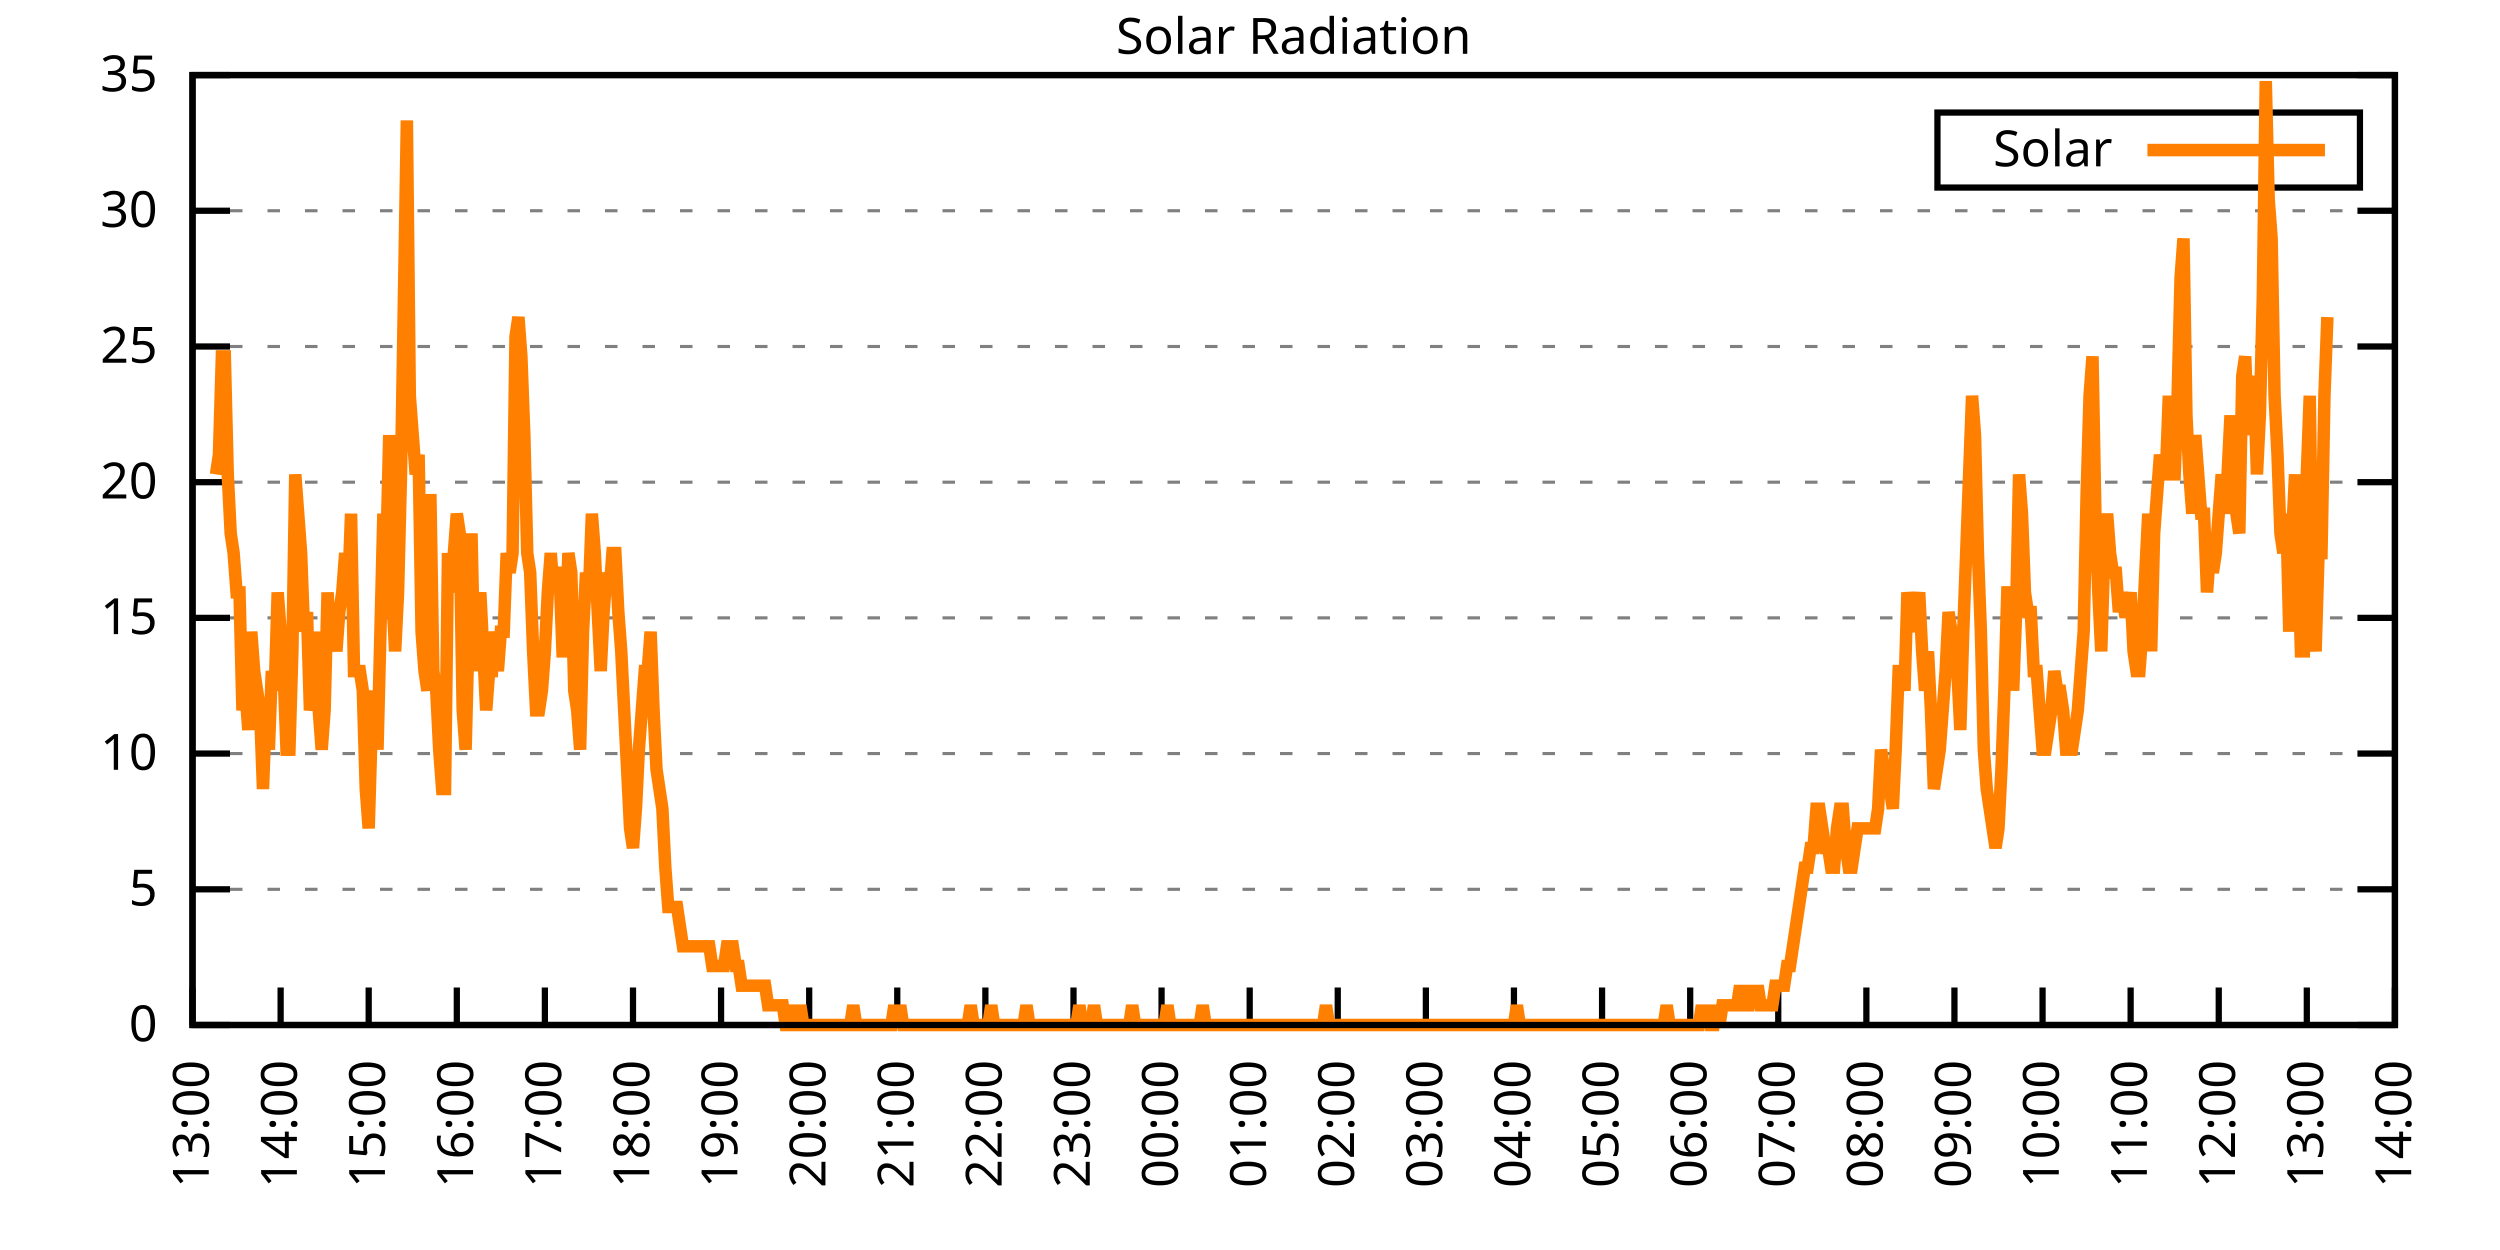
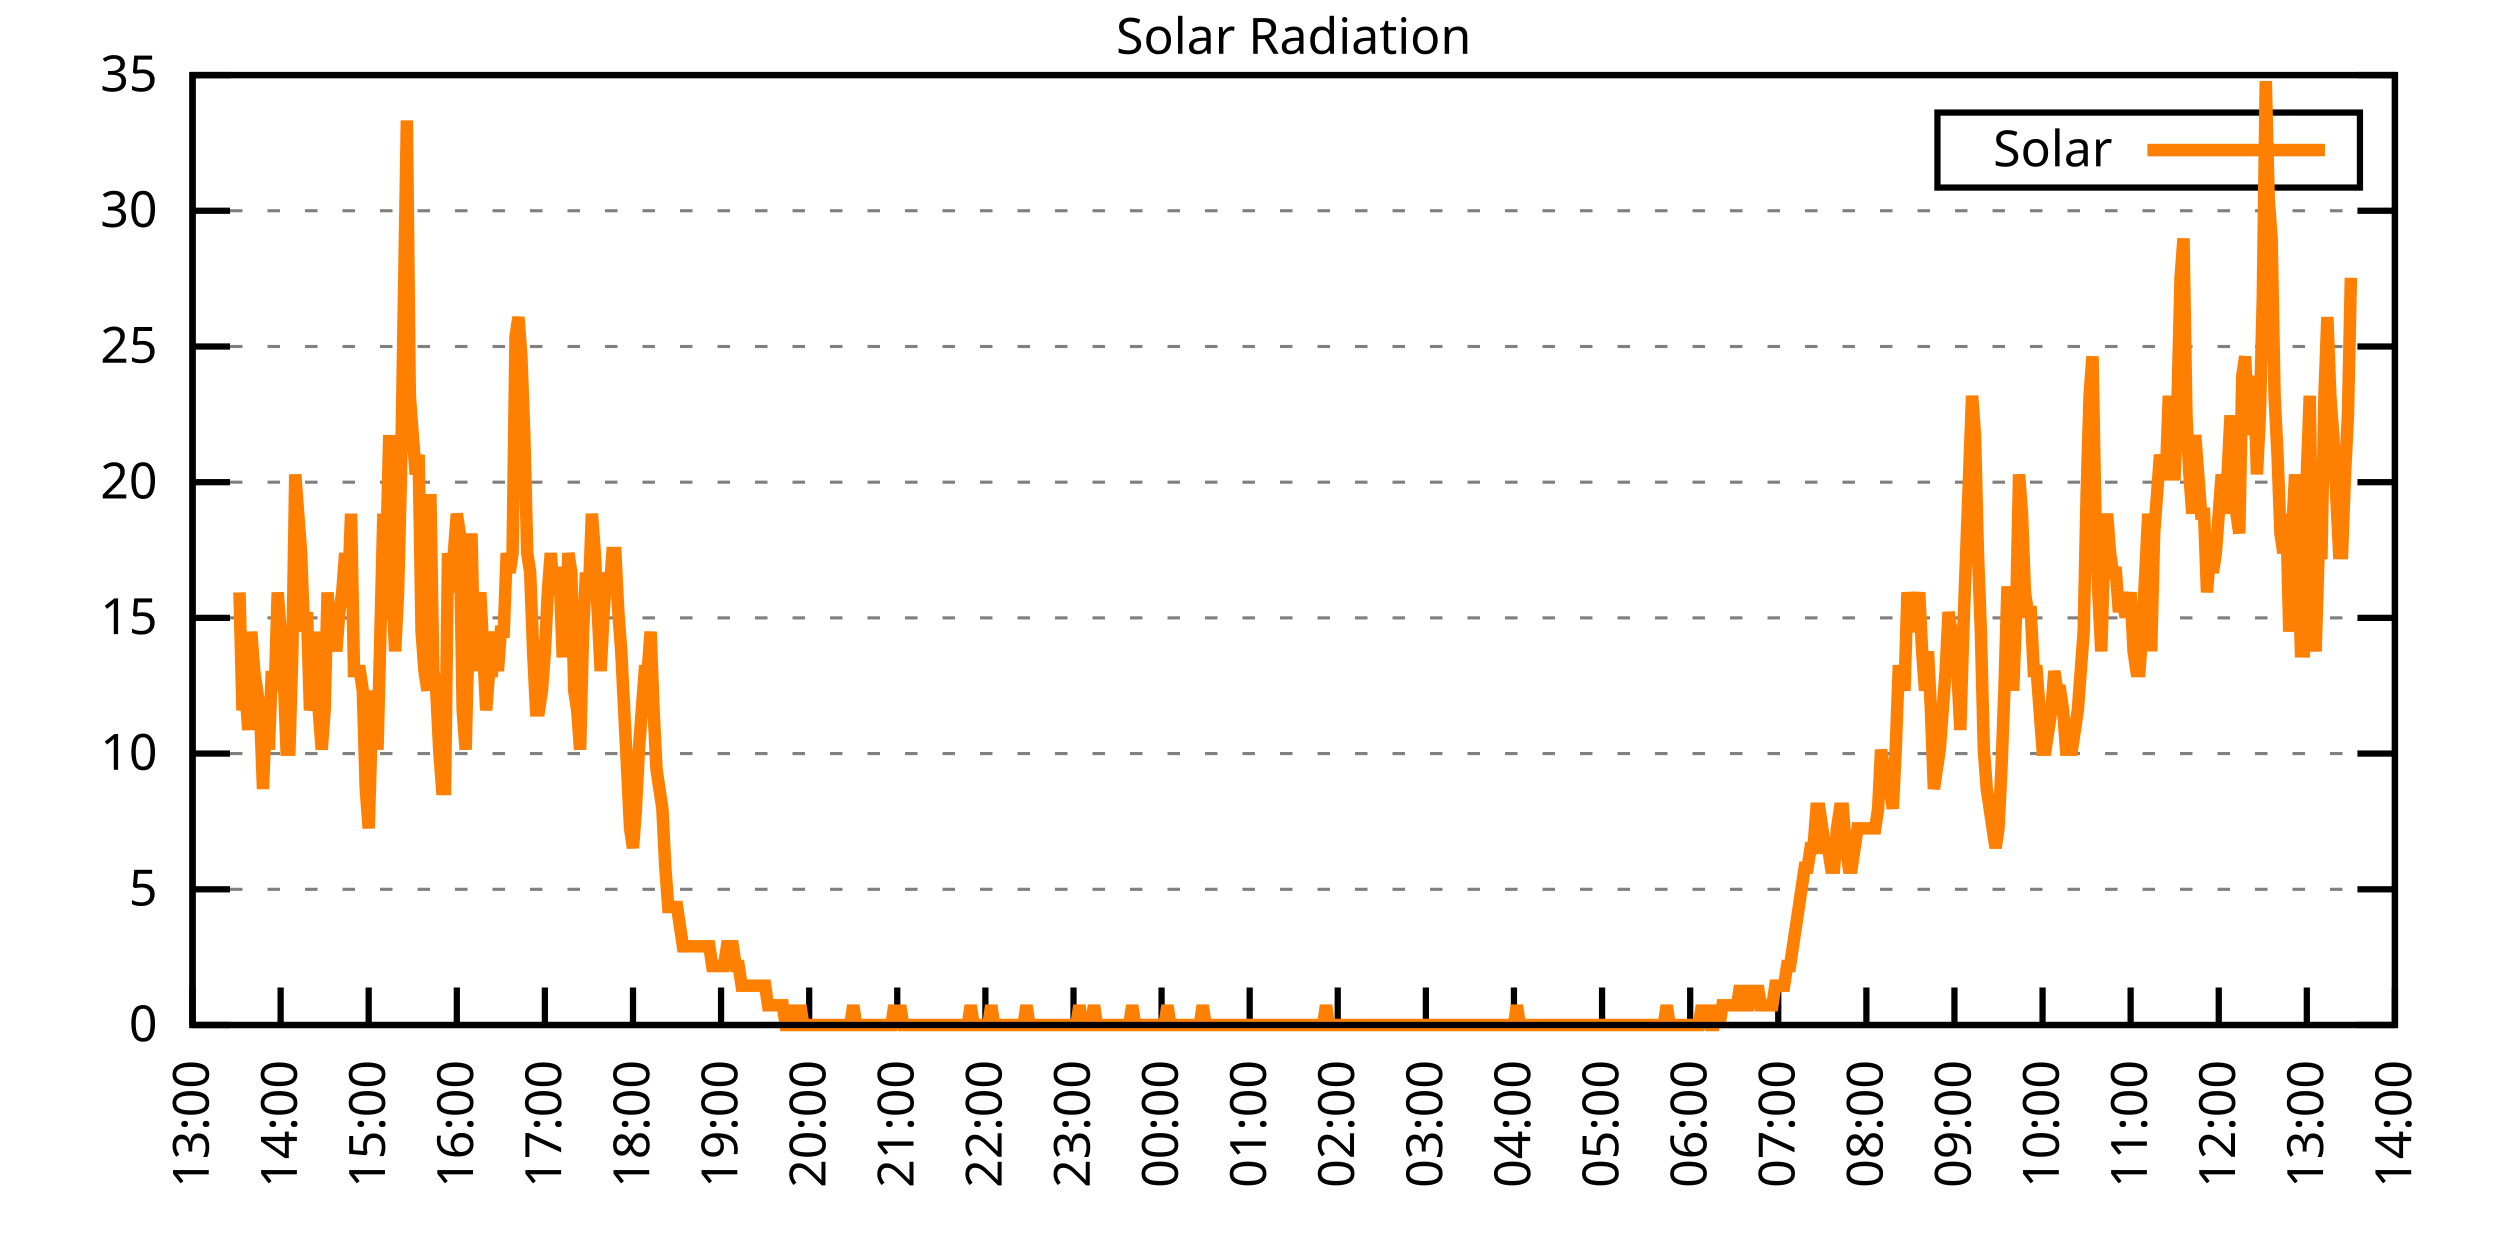
<svg xmlns="http://www.w3.org/2000/svg" xmlns:xlink="http://www.w3.org/1999/xlink" width="400" height="200" viewBox="0 0 400 200">
  <g id="gnuplot_canvas">
    <rect x="0" y="0" width="400" height="200" fill="none" />
    <defs>
      <circle id="gpDot" r="0.5" stroke-width="0.5" stroke="currentColor" />
      <path id="gpPt0" stroke-width="0.333" stroke="currentColor" d="M-1,0 h2 M0,-1 v2" />
      <path id="gpPt1" stroke-width="0.333" stroke="currentColor" d="M-1,-1 L1,1 M1,-1 L-1,1" />
      <path id="gpPt2" stroke-width="0.333" stroke="currentColor" d="M-1,0 L1,0 M0,-1 L0,1 M-1,-1 L1,1 M-1,1 L1,-1" />
      <rect id="gpPt3" stroke-width="0.333" stroke="currentColor" x="-1" y="-1" width="2" height="2" />
      <rect id="gpPt4" stroke-width="0.333" stroke="currentColor" fill="currentColor" x="-1" y="-1" width="2" height="2" />
      <circle id="gpPt5" stroke-width="0.333" stroke="currentColor" cx="0" cy="0" r="1" />
      <use xlink:href="#gpPt5" id="gpPt6" fill="currentColor" stroke="none" />
      <path id="gpPt7" stroke-width="0.333" stroke="currentColor" d="M0,-1.33 L-1.33,0.67 L1.33,0.67 z" />
      <use xlink:href="#gpPt7" id="gpPt8" fill="currentColor" stroke="none" />
      <use xlink:href="#gpPt7" id="gpPt9" stroke="currentColor" transform="rotate(180)" />
      <use xlink:href="#gpPt9" id="gpPt10" fill="currentColor" stroke="none" />
      <use xlink:href="#gpPt3" id="gpPt11" stroke="currentColor" transform="rotate(45)" />
      <use xlink:href="#gpPt11" id="gpPt12" fill="currentColor" stroke="none" />
      <path id="gpPt13" stroke-width="0.333" stroke="currentColor" d="M0,1.330 L1.265,0.411 L0.782,-1.067 L-0.782,-1.076 L-1.265,0.411 z" />
      <use xlink:href="#gpPt13" id="gpPt14" fill="currentColor" stroke="none" />
      <filter id="textbox" filterUnits="objectBoundingBox" x="0" y="0" height="1" width="1">
        <feFlood flood-color="white" flood-opacity="1" result="bgnd" />
        <feComposite in="SourceGraphic" in2="bgnd" operator="atop" />
      </filter>
      <filter id="greybox" filterUnits="objectBoundingBox" x="0" y="0" height="1" width="1">
        <feFlood flood-color="lightgrey" flood-opacity="1" result="grey" />
        <feComposite in="SourceGraphic" in2="grey" operator="atop" />
      </filter>
    </defs>
    <g fill="none" color="white" stroke="currentColor" stroke-width="1.00" stroke-linecap="butt" stroke-linejoin="miter">
</g>
    <g fill="none" color="black" stroke="currentColor" stroke-width="1.00" stroke-linecap="butt" stroke-linejoin="miter">
      <g stroke="none" shape-rendering="crispEdges">
        <polygon fill="rgb(255, 255, 255)" points="30.80,164.00 383.18,164.00 383.18,12.02 30.80,12.02 " />
      </g>
    </g>
    <g fill="none" color="black" stroke="currentColor" stroke-width="1.00" stroke-linecap="butt" stroke-linejoin="miter">
</g>
    <g fill="none" color="black" stroke="black" stroke-width="0.50" stroke-linecap="butt" stroke-linejoin="miter">
</g>
    <g fill="none" color="gray" stroke="currentColor" stroke-width="0.50" stroke-linecap="butt" stroke-linejoin="miter">
      <path stroke="gray" stroke-dasharray="2,4" class="gridline" d="M30.80,164.00 L383.19,164.00  " />
    </g>
    <g fill="none" color="gray" stroke="gray" stroke-width="1.00" stroke-linecap="butt" stroke-linejoin="miter">
</g>
    <g fill="none" color="black" stroke="currentColor" stroke-width="1.00" stroke-linecap="butt" stroke-linejoin="miter">
      <path stroke="black" d="M30.80,164.00 L36.80,164.00 M383.19,164.00 L377.19,164.00  " />
      <g transform="translate(25.20,166.60)" stroke="none" fill="black" font-family="Sans" font-size="8.00" text-anchor="end">
        <text>
          <tspan font-family="Sans"> 0</tspan>
        </text>
      </g>
    </g>
    <g fill="none" color="black" stroke="currentColor" stroke-width="1.00" stroke-linecap="butt" stroke-linejoin="miter">
</g>
    <g fill="none" color="black" stroke="black" stroke-width="0.50" stroke-linecap="butt" stroke-linejoin="miter">
</g>
    <g fill="none" color="gray" stroke="currentColor" stroke-width="0.50" stroke-linecap="butt" stroke-linejoin="miter">
      <path stroke="gray" stroke-dasharray="2,4" class="gridline" d="M30.80,142.29 L383.19,142.29  " />
    </g>
    <g fill="none" color="gray" stroke="gray" stroke-width="1.00" stroke-linecap="butt" stroke-linejoin="miter">
</g>
    <g fill="none" color="black" stroke="currentColor" stroke-width="1.00" stroke-linecap="butt" stroke-linejoin="miter">
      <path stroke="black" d="M30.80,142.29 L36.80,142.29 M383.19,142.29 L377.19,142.29  " />
      <g transform="translate(25.20,144.89)" stroke="none" fill="black" font-family="Sans" font-size="8.00" text-anchor="end">
        <text>
          <tspan font-family="Sans"> 5</tspan>
        </text>
      </g>
    </g>
    <g fill="none" color="black" stroke="currentColor" stroke-width="1.00" stroke-linecap="butt" stroke-linejoin="miter">
</g>
    <g fill="none" color="black" stroke="black" stroke-width="0.50" stroke-linecap="butt" stroke-linejoin="miter">
</g>
    <g fill="none" color="gray" stroke="currentColor" stroke-width="0.50" stroke-linecap="butt" stroke-linejoin="miter">
      <path stroke="gray" stroke-dasharray="2,4" class="gridline" d="M30.80,120.57 L383.19,120.57  " />
    </g>
    <g fill="none" color="gray" stroke="gray" stroke-width="1.00" stroke-linecap="butt" stroke-linejoin="miter">
</g>
    <g fill="none" color="black" stroke="currentColor" stroke-width="1.00" stroke-linecap="butt" stroke-linejoin="miter">
      <path stroke="black" d="M30.80,120.57 L36.80,120.57 M383.19,120.57 L377.19,120.57  " />
      <g transform="translate(25.20,123.17)" stroke="none" fill="black" font-family="Sans" font-size="8.00" text-anchor="end">
        <text>
          <tspan font-family="Sans"> 10</tspan>
        </text>
      </g>
    </g>
    <g fill="none" color="black" stroke="currentColor" stroke-width="1.00" stroke-linecap="butt" stroke-linejoin="miter">
</g>
    <g fill="none" color="black" stroke="black" stroke-width="0.50" stroke-linecap="butt" stroke-linejoin="miter">
</g>
    <g fill="none" color="gray" stroke="currentColor" stroke-width="0.50" stroke-linecap="butt" stroke-linejoin="miter">
      <path stroke="gray" stroke-dasharray="2,4" class="gridline" d="M30.80,98.86 L383.19,98.86  " />
    </g>
    <g fill="none" color="gray" stroke="gray" stroke-width="1.00" stroke-linecap="butt" stroke-linejoin="miter">
</g>
    <g fill="none" color="black" stroke="currentColor" stroke-width="1.00" stroke-linecap="butt" stroke-linejoin="miter">
      <path stroke="black" d="M30.80,98.86 L36.80,98.86 M383.19,98.86 L377.19,98.86  " />
      <g transform="translate(25.20,101.46)" stroke="none" fill="black" font-family="Sans" font-size="8.00" text-anchor="end">
        <text>
          <tspan font-family="Sans"> 15</tspan>
        </text>
      </g>
    </g>
    <g fill="none" color="black" stroke="currentColor" stroke-width="1.00" stroke-linecap="butt" stroke-linejoin="miter">
</g>
    <g fill="none" color="black" stroke="black" stroke-width="0.50" stroke-linecap="butt" stroke-linejoin="miter">
</g>
    <g fill="none" color="gray" stroke="currentColor" stroke-width="0.50" stroke-linecap="butt" stroke-linejoin="miter">
      <path stroke="gray" stroke-dasharray="2,4" class="gridline" d="M30.80,77.15 L383.19,77.15  " />
    </g>
    <g fill="none" color="gray" stroke="gray" stroke-width="1.00" stroke-linecap="butt" stroke-linejoin="miter">
</g>
    <g fill="none" color="black" stroke="currentColor" stroke-width="1.00" stroke-linecap="butt" stroke-linejoin="miter">
      <path stroke="black" d="M30.80,77.15 L36.80,77.15 M383.19,77.15 L377.19,77.15  " />
      <g transform="translate(25.20,79.75)" stroke="none" fill="black" font-family="Sans" font-size="8.00" text-anchor="end">
        <text>
          <tspan font-family="Sans"> 20</tspan>
        </text>
      </g>
    </g>
    <g fill="none" color="black" stroke="currentColor" stroke-width="1.00" stroke-linecap="butt" stroke-linejoin="miter">
</g>
    <g fill="none" color="black" stroke="black" stroke-width="0.50" stroke-linecap="butt" stroke-linejoin="miter">
</g>
    <g fill="none" color="gray" stroke="currentColor" stroke-width="0.50" stroke-linecap="butt" stroke-linejoin="miter">
      <path stroke="gray" stroke-dasharray="2,4" class="gridline" d="M30.80,55.44 L383.19,55.44  " />
    </g>
    <g fill="none" color="gray" stroke="gray" stroke-width="1.00" stroke-linecap="butt" stroke-linejoin="miter">
</g>
    <g fill="none" color="black" stroke="currentColor" stroke-width="1.00" stroke-linecap="butt" stroke-linejoin="miter">
      <path stroke="black" d="M30.80,55.44 L36.80,55.44 M383.19,55.44 L377.19,55.44  " />
      <g transform="translate(25.20,58.04)" stroke="none" fill="black" font-family="Sans" font-size="8.00" text-anchor="end">
        <text>
          <tspan font-family="Sans"> 25</tspan>
        </text>
      </g>
    </g>
    <g fill="none" color="black" stroke="currentColor" stroke-width="1.00" stroke-linecap="butt" stroke-linejoin="miter">
</g>
    <g fill="none" color="black" stroke="black" stroke-width="0.50" stroke-linecap="butt" stroke-linejoin="miter">
</g>
    <g fill="none" color="gray" stroke="currentColor" stroke-width="0.50" stroke-linecap="butt" stroke-linejoin="miter">
      <path stroke="gray" stroke-dasharray="2,4" class="gridline" d="M30.80,33.72 L383.19,33.72  " />
    </g>
    <g fill="none" color="gray" stroke="gray" stroke-width="1.00" stroke-linecap="butt" stroke-linejoin="miter">
</g>
    <g fill="none" color="black" stroke="currentColor" stroke-width="1.00" stroke-linecap="butt" stroke-linejoin="miter">
      <path stroke="black" d="M30.80,33.72 L36.80,33.72 M383.19,33.72 L377.19,33.72  " />
      <g transform="translate(25.20,36.32)" stroke="none" fill="black" font-family="Sans" font-size="8.00" text-anchor="end">
        <text>
          <tspan font-family="Sans"> 30</tspan>
        </text>
      </g>
    </g>
    <g fill="none" color="black" stroke="currentColor" stroke-width="1.00" stroke-linecap="butt" stroke-linejoin="miter">
</g>
    <g fill="none" color="black" stroke="black" stroke-width="0.50" stroke-linecap="butt" stroke-linejoin="miter">
</g>
    <g fill="none" color="gray" stroke="currentColor" stroke-width="0.50" stroke-linecap="butt" stroke-linejoin="miter">
      <path stroke="gray" stroke-dasharray="2,4" class="gridline" d="M30.80,12.01 L383.19,12.01  " />
    </g>
    <g fill="none" color="gray" stroke="gray" stroke-width="1.00" stroke-linecap="butt" stroke-linejoin="miter">
</g>
    <g fill="none" color="black" stroke="currentColor" stroke-width="1.00" stroke-linecap="butt" stroke-linejoin="miter">
      <path stroke="black" d="M30.80,12.01 L36.80,12.01 M383.19,12.01 L377.19,12.01  " />
      <g transform="translate(25.20,14.61)" stroke="none" fill="black" font-family="Sans" font-size="8.00" text-anchor="end">
        <text>
          <tspan font-family="Sans"> 35</tspan>
        </text>
      </g>
    </g>
    <g fill="none" color="black" stroke="currentColor" stroke-width="1.00" stroke-linecap="butt" stroke-linejoin="miter">
      <path stroke="black" d="M30.80,164.00 L30.80,158.00  " />
      <g transform="translate(33.40,169.60) rotate(270.00)" stroke="none" fill="black" font-family="Sans" font-size="8.00" text-anchor="end">
        <text>
          <tspan font-family="Sans">13:00</tspan>
        </text>
      </g>
    </g>
    <g fill="none" color="black" stroke="currentColor" stroke-width="1.00" stroke-linecap="butt" stroke-linejoin="miter">
      <path stroke="black" d="M44.90,164.00 L44.90,158.00  " />
      <g transform="translate(47.50,169.60) rotate(270.00)" stroke="none" fill="black" font-family="Sans" font-size="8.00" text-anchor="end">
        <text>
          <tspan font-family="Sans">14:00</tspan>
        </text>
      </g>
    </g>
    <g fill="none" color="black" stroke="currentColor" stroke-width="1.00" stroke-linecap="butt" stroke-linejoin="miter">
      <path stroke="black" d="M58.99,164.00 L58.99,158.00  " />
      <g transform="translate(61.59,169.60) rotate(270.00)" stroke="none" fill="black" font-family="Sans" font-size="8.00" text-anchor="end">
        <text>
          <tspan font-family="Sans">15:00</tspan>
        </text>
      </g>
    </g>
    <g fill="none" color="black" stroke="currentColor" stroke-width="1.00" stroke-linecap="butt" stroke-linejoin="miter">
      <path stroke="black" d="M73.09,164.00 L73.09,158.00  " />
      <g transform="translate(75.69,169.60) rotate(270.00)" stroke="none" fill="black" font-family="Sans" font-size="8.00" text-anchor="end">
        <text>
          <tspan font-family="Sans">16:00</tspan>
        </text>
      </g>
    </g>
    <g fill="none" color="black" stroke="currentColor" stroke-width="1.00" stroke-linecap="butt" stroke-linejoin="miter">
      <path stroke="black" d="M87.18,164.00 L87.18,158.00  " />
      <g transform="translate(89.78,169.60) rotate(270.00)" stroke="none" fill="black" font-family="Sans" font-size="8.00" text-anchor="end">
        <text>
          <tspan font-family="Sans">17:00</tspan>
        </text>
      </g>
    </g>
    <g fill="none" color="black" stroke="currentColor" stroke-width="1.00" stroke-linecap="butt" stroke-linejoin="miter">
      <path stroke="black" d="M101.28,164.00 L101.28,158.00  " />
      <g transform="translate(103.88,169.60) rotate(270.00)" stroke="none" fill="black" font-family="Sans" font-size="8.00" text-anchor="end">
        <text>
          <tspan font-family="Sans">18:00</tspan>
        </text>
      </g>
    </g>
    <g fill="none" color="black" stroke="currentColor" stroke-width="1.00" stroke-linecap="butt" stroke-linejoin="miter">
      <path stroke="black" d="M115.37,164.00 L115.37,158.00  " />
      <g transform="translate(117.97,169.60) rotate(270.00)" stroke="none" fill="black" font-family="Sans" font-size="8.00" text-anchor="end">
        <text>
          <tspan font-family="Sans">19:00</tspan>
        </text>
      </g>
    </g>
    <g fill="none" color="black" stroke="currentColor" stroke-width="1.00" stroke-linecap="butt" stroke-linejoin="miter">
      <path stroke="black" d="M129.47,164.00 L129.47,158.00  " />
      <g transform="translate(132.07,169.60) rotate(270.00)" stroke="none" fill="black" font-family="Sans" font-size="8.00" text-anchor="end">
        <text>
          <tspan font-family="Sans">20:00</tspan>
        </text>
      </g>
    </g>
    <g fill="none" color="black" stroke="currentColor" stroke-width="1.00" stroke-linecap="butt" stroke-linejoin="miter">
      <path stroke="black" d="M143.56,164.00 L143.56,158.00  " />
      <g transform="translate(146.16,169.60) rotate(270.00)" stroke="none" fill="black" font-family="Sans" font-size="8.00" text-anchor="end">
        <text>
          <tspan font-family="Sans">21:00</tspan>
        </text>
      </g>
    </g>
    <g fill="none" color="black" stroke="currentColor" stroke-width="1.00" stroke-linecap="butt" stroke-linejoin="miter">
      <path stroke="black" d="M157.66,164.00 L157.66,158.00  " />
      <g transform="translate(160.26,169.60) rotate(270.00)" stroke="none" fill="black" font-family="Sans" font-size="8.00" text-anchor="end">
        <text>
          <tspan font-family="Sans">22:00</tspan>
        </text>
      </g>
    </g>
    <g fill="none" color="black" stroke="currentColor" stroke-width="1.00" stroke-linecap="butt" stroke-linejoin="miter">
      <path stroke="black" d="M171.76,164.00 L171.76,158.00  " />
      <g transform="translate(174.36,169.60) rotate(270.00)" stroke="none" fill="black" font-family="Sans" font-size="8.00" text-anchor="end">
        <text>
          <tspan font-family="Sans">23:00</tspan>
        </text>
      </g>
    </g>
    <g fill="none" color="black" stroke="currentColor" stroke-width="1.00" stroke-linecap="butt" stroke-linejoin="miter">
      <path stroke="black" d="M185.85,164.00 L185.85,158.00  " />
      <g transform="translate(188.45,169.60) rotate(270.00)" stroke="none" fill="black" font-family="Sans" font-size="8.00" text-anchor="end">
        <text>
          <tspan font-family="Sans">00:00</tspan>
        </text>
      </g>
    </g>
    <g fill="none" color="black" stroke="currentColor" stroke-width="1.00" stroke-linecap="butt" stroke-linejoin="miter">
      <path stroke="black" d="M199.95,164.00 L199.95,158.00  " />
      <g transform="translate(202.55,169.60) rotate(270.00)" stroke="none" fill="black" font-family="Sans" font-size="8.00" text-anchor="end">
        <text>
          <tspan font-family="Sans">01:00</tspan>
        </text>
      </g>
    </g>
    <g fill="none" color="black" stroke="currentColor" stroke-width="1.00" stroke-linecap="butt" stroke-linejoin="miter">
      <path stroke="black" d="M214.04,164.00 L214.04,158.00  " />
      <g transform="translate(216.64,169.60) rotate(270.00)" stroke="none" fill="black" font-family="Sans" font-size="8.00" text-anchor="end">
        <text>
          <tspan font-family="Sans">02:00</tspan>
        </text>
      </g>
    </g>
    <g fill="none" color="black" stroke="currentColor" stroke-width="1.00" stroke-linecap="butt" stroke-linejoin="miter">
      <path stroke="black" d="M228.14,164.00 L228.14,158.00  " />
      <g transform="translate(230.74,169.60) rotate(270.00)" stroke="none" fill="black" font-family="Sans" font-size="8.00" text-anchor="end">
        <text>
          <tspan font-family="Sans">03:00</tspan>
        </text>
      </g>
    </g>
    <g fill="none" color="black" stroke="currentColor" stroke-width="1.00" stroke-linecap="butt" stroke-linejoin="miter">
      <path stroke="black" d="M242.23,164.00 L242.23,158.00  " />
      <g transform="translate(244.83,169.60) rotate(270.00)" stroke="none" fill="black" font-family="Sans" font-size="8.00" text-anchor="end">
        <text>
          <tspan font-family="Sans">04:00</tspan>
        </text>
      </g>
    </g>
    <g fill="none" color="black" stroke="currentColor" stroke-width="1.00" stroke-linecap="butt" stroke-linejoin="miter">
      <path stroke="black" d="M256.33,164.00 L256.33,158.00  " />
      <g transform="translate(258.93,169.60) rotate(270.00)" stroke="none" fill="black" font-family="Sans" font-size="8.00" text-anchor="end">
        <text>
          <tspan font-family="Sans">05:00</tspan>
        </text>
      </g>
    </g>
    <g fill="none" color="black" stroke="currentColor" stroke-width="1.00" stroke-linecap="butt" stroke-linejoin="miter">
      <path stroke="black" d="M270.43,164.00 L270.43,158.00  " />
      <g transform="translate(273.03,169.60) rotate(270.00)" stroke="none" fill="black" font-family="Sans" font-size="8.00" text-anchor="end">
        <text>
          <tspan font-family="Sans">06:00</tspan>
        </text>
      </g>
    </g>
    <g fill="none" color="black" stroke="currentColor" stroke-width="1.00" stroke-linecap="butt" stroke-linejoin="miter">
      <path stroke="black" d="M284.52,164.00 L284.52,158.00  " />
      <g transform="translate(287.12,169.60) rotate(270.00)" stroke="none" fill="black" font-family="Sans" font-size="8.00" text-anchor="end">
        <text>
          <tspan font-family="Sans">07:00</tspan>
        </text>
      </g>
    </g>
    <g fill="none" color="black" stroke="currentColor" stroke-width="1.00" stroke-linecap="butt" stroke-linejoin="miter">
      <path stroke="black" d="M298.62,164.00 L298.62,158.00  " />
      <g transform="translate(301.22,169.60) rotate(270.00)" stroke="none" fill="black" font-family="Sans" font-size="8.00" text-anchor="end">
        <text>
          <tspan font-family="Sans">08:00</tspan>
        </text>
      </g>
    </g>
    <g fill="none" color="black" stroke="currentColor" stroke-width="1.00" stroke-linecap="butt" stroke-linejoin="miter">
      <path stroke="black" d="M312.71,164.00 L312.71,158.00  " />
      <g transform="translate(315.31,169.60) rotate(270.00)" stroke="none" fill="black" font-family="Sans" font-size="8.00" text-anchor="end">
        <text>
          <tspan font-family="Sans">09:00</tspan>
        </text>
      </g>
    </g>
    <g fill="none" color="black" stroke="currentColor" stroke-width="1.00" stroke-linecap="butt" stroke-linejoin="miter">
      <path stroke="black" d="M326.81,164.00 L326.81,158.00  " />
      <g transform="translate(329.41,169.60) rotate(270.00)" stroke="none" fill="black" font-family="Sans" font-size="8.00" text-anchor="end">
        <text>
          <tspan font-family="Sans">10:00</tspan>
        </text>
      </g>
    </g>
    <g fill="none" color="black" stroke="currentColor" stroke-width="1.00" stroke-linecap="butt" stroke-linejoin="miter">
      <path stroke="black" d="M340.90,164.00 L340.90,158.00  " />
      <g transform="translate(343.50,169.60) rotate(270.00)" stroke="none" fill="black" font-family="Sans" font-size="8.00" text-anchor="end">
        <text>
          <tspan font-family="Sans">11:00</tspan>
        </text>
      </g>
    </g>
    <g fill="none" color="black" stroke="currentColor" stroke-width="1.00" stroke-linecap="butt" stroke-linejoin="miter">
      <path stroke="black" d="M355.00,164.00 L355.00,158.00  " />
      <g transform="translate(357.60,169.60) rotate(270.00)" stroke="none" fill="black" font-family="Sans" font-size="8.00" text-anchor="end">
        <text>
          <tspan font-family="Sans">12:00</tspan>
        </text>
      </g>
    </g>
    <g fill="none" color="black" stroke="currentColor" stroke-width="1.00" stroke-linecap="butt" stroke-linejoin="miter">
      <path stroke="black" d="M369.09,164.00 L369.09,158.00  " />
      <g transform="translate(371.69,169.60) rotate(270.00)" stroke="none" fill="black" font-family="Sans" font-size="8.00" text-anchor="end">
        <text>
          <tspan font-family="Sans">13:00</tspan>
        </text>
      </g>
    </g>
    <g fill="none" color="black" stroke="currentColor" stroke-width="1.00" stroke-linecap="butt" stroke-linejoin="miter">
      <path stroke="black" d="M383.19,164.00 L383.19,158.00  " />
      <g transform="translate(385.79,169.60) rotate(270.00)" stroke="none" fill="black" font-family="Sans" font-size="8.00" text-anchor="end">
        <text>
          <tspan font-family="Sans">14:00</tspan>
        </text>
      </g>
    </g>
    <g fill="none" color="black" stroke="currentColor" stroke-width="1.00" stroke-linecap="butt" stroke-linejoin="miter">
</g>
    <g fill="none" color="black" stroke="currentColor" stroke-width="1.00" stroke-linecap="butt" stroke-linejoin="miter">
      <path stroke="black" d="M30.80,12.01 L30.80,164.00 L383.19,164.00 L383.19,12.01 L30.80,12.01 Z  " />
    </g>
    <g fill="none" color="black" stroke="currentColor" stroke-width="1.00" stroke-linecap="butt" stroke-linejoin="miter">
</g>
    <g fill="none" color="black" stroke="currentColor" stroke-width="1.00" stroke-linecap="butt" stroke-linejoin="miter">
      <path stroke="black" d="M309.99,30.01 L309.99,18.01 L377.59,18.01 L377.59,30.01 L309.99,30.01 Z  " />
    </g>
    <g id="Solar_Radiation_plot_1">
      <g fill="none" color="white" stroke="black" stroke-width="2.00" stroke-linecap="butt" stroke-linejoin="miter">
</g>
      <g fill="none" color="black" stroke="currentColor" stroke-width="2.00" stroke-linecap="butt" stroke-linejoin="miter">
        <g transform="translate(337.99,26.61)" stroke="none" fill="black" font-family="Sans" font-size="8.00" text-anchor="end">
          <text>
            <tspan font-family="Sans">Solar</tspan>
          </text>
        </g>
      </g>
      <g fill="none" color="black" stroke="currentColor" stroke-width="2.00" stroke-linecap="butt" stroke-linejoin="miter">
-         <path stroke="rgb(255, 127,   0)" d="M343.59,24.01 L371.99,24.01 M34.56,75.90 L35.03,72.76 L35.50,57.02 L35.97,57.02 L36.44,75.90 L36.91,85.34   L37.38,88.49 L37.85,94.78 L38.32,94.78 L38.79,113.66 L39.26,110.51 L39.73,116.80 L40.20,101.07 L40.67,107.37   L41.14,110.51 L41.61,113.66 L42.08,126.24 L42.55,113.66 L43.02,119.95 L43.49,107.37 L43.96,110.51 L44.43,94.78   L44.90,101.07 L45.37,107.37 L45.84,119.95 L46.31,119.95 L46.78,104.22 L47.24,75.90 L47.71,82.19 L48.18,88.49   L48.65,101.07 L49.12,97.93 L49.59,113.66 L50.06,110.51 L50.53,101.07 L51.00,113.66 L51.47,119.95 L51.94,113.66   L52.41,94.78 L52.88,104.22 L53.35,97.93 L53.82,104.22 L54.29,97.93 L54.76,94.78 L55.23,88.49 L55.70,94.78   L56.17,82.19 L56.64,107.37 L57.11,107.37 L57.58,107.37 L58.05,110.51 L58.52,126.24 L58.99,132.54 L59.46,116.80   L59.93,110.51 L60.40,119.95 L60.87,101.07 L61.34,82.19 L61.81,88.49 L62.28,69.61 L62.75,94.78 L63.22,104.22   L63.69,94.78 L64.16,75.90 L64.63,47.58 L65.10,19.27 L65.57,63.32 L66.04,69.61 L66.51,75.90 L66.98,72.76   L67.45,101.07 L67.92,107.37 L68.39,110.51 L68.86,79.05 L69.33,107.37 L69.80,110.51 L70.27,119.95 L70.74,126.24   L71.21,126.24 L71.68,88.49 L72.15,94.78 L72.62,88.49 L73.09,82.19 L73.56,85.34 L74.03,113.66 L74.50,119.95   L74.97,101.07 L75.44,85.34 L75.91,107.37 L76.38,101.07 L76.85,94.78 L77.32,104.22 L77.79,113.66 L78.26,107.37   L78.73,107.37 L79.19,101.07 L79.66,107.37 L80.13,101.07 L80.60,101.07 L81.07,88.49 L81.54,91.63 L82.01,88.49   L82.48,53.88 L82.95,50.73 L83.42,57.02 L83.89,69.61 L84.36,88.49 L84.83,91.63 L85.30,104.22 L85.77,113.66   L86.24,113.66 L86.71,110.51 L87.18,104.22 L87.65,94.78 L88.12,88.49 L88.59,94.78 L89.06,91.63 L89.53,91.63   L90.00,104.22 L90.47,104.22 L90.94,88.49 L91.41,91.63 L91.88,110.51 L92.35,113.66 L92.82,119.95 L93.29,101.07   L93.76,91.63 L94.23,94.78 L94.70,82.19 L95.17,88.49 L95.64,97.93 L96.11,107.37 L96.58,97.93 L97.05,91.63   L97.52,94.78 L97.99,88.49 L98.46,88.49 L98.93,97.93 L99.40,104.22 L99.87,113.66 L100.34,123.10 L100.81,132.54   L101.28,135.68 L101.75,129.39 L102.22,119.95 L102.69,113.66 L103.16,107.37 L103.63,107.37 L104.10,101.07 L104.57,113.66   L105.04,123.10 L105.51,126.24 L105.98,129.39 L106.45,138.83 L106.92,145.12 L107.39,145.12 L107.86,145.12 L108.33,145.12   L108.80,148.27 L109.27,151.41 L109.74,151.41 L110.21,151.41 L110.68,151.41 L111.14,151.41 L111.61,151.41 L112.08,151.41   L112.55,151.41 L113.02,151.41 L113.49,151.41 L113.96,154.56 L114.43,154.56 L114.90,154.56 L115.37,154.56 L115.84,154.56   L116.31,151.41 L116.78,151.41 L117.25,151.41 L117.72,154.56 L118.19,154.56 L118.66,157.71 L119.13,157.71 L119.60,157.71   L120.07,157.71 L120.54,157.71 L121.01,157.71 L121.48,157.71 L121.95,157.71 L122.42,157.71 L122.89,160.85 L123.36,160.85   L123.83,160.85 L124.30,160.85 L124.77,160.85 L125.24,160.85 L125.71,164.00 L126.18,164.00 L126.65,160.85 L127.12,164.00   L127.59,164.00 L128.06,160.85 L128.53,164.00 L129.00,164.00 L129.47,164.00 L129.94,164.00 L130.41,164.00 L130.88,164.00   L131.35,164.00 L131.82,164.00 L132.29,164.00 L132.76,164.00 L133.23,164.00 L133.70,164.00 L134.17,164.00 L134.64,164.00   L135.11,164.00 L135.58,164.00 L136.05,164.00 L136.52,160.85 L136.99,164.00 L137.46,164.00 L137.93,164.00 L138.40,164.00   L138.87,164.00 L139.34,164.00 L139.81,164.00 L140.28,164.00 L140.75,164.00 L141.22,164.00 L141.69,164.00 L142.16,164.00   L142.63,164.00 L143.09,160.85 L143.56,164.00 L144.03,160.85 L144.50,164.00 L144.97,164.00 L145.44,164.00 L145.91,164.00   L146.38,164.00 L146.85,164.00 L147.32,164.00 L147.79,164.00 L148.26,164.00 L148.73,164.00 L149.20,164.00 L149.67,164.00   L150.14,164.00 L150.61,164.00 L151.08,164.00 L151.55,164.00 L152.02,164.00 L152.49,164.00 L152.96,164.00 L153.43,164.00   L153.90,164.00 L154.37,164.00 L154.84,164.00 L155.31,160.85 L155.78,164.00 L156.25,164.00 L156.72,164.00 L157.19,164.00   L157.66,164.00 L158.13,164.00 L158.60,160.85 L159.07,164.00 L159.54,164.00 L160.01,164.00 L160.48,164.00 L160.95,164.00   L161.42,164.00 L161.89,164.00 L162.36,164.00 L162.83,164.00 L163.30,164.00 L163.77,164.00 L164.24,160.85 L164.71,164.00   L165.18,164.00 L165.65,164.00 L166.12,164.00 L166.59,164.00 L167.06,164.00 L167.53,164.00 L168.00,164.00 L168.47,164.00   L168.94,164.00 L169.41,164.00 L169.88,164.00 L170.35,164.00 L170.82,164.00 L171.29,164.00 L171.76,164.00 L172.23,164.00   L172.70,160.85 L173.17,164.00 L173.64,164.00 L174.11,164.00 L174.58,164.00 L175.04,160.85 L175.51,164.00 L175.98,164.00   L176.45,164.00 L176.92,164.00 L177.39,164.00 L177.86,164.00 L178.33,164.00 L178.80,164.00 L179.27,164.00 L179.74,164.00   L180.21,164.00 L180.68,164.00 L181.15,160.85 L181.62,164.00 L182.09,164.00 L182.56,164.00 L183.03,164.00 L183.50,164.00   L183.97,164.00 L184.44,164.00 L184.91,164.00 L185.38,164.00 L185.85,164.00 L186.32,164.00 L186.79,160.85 L187.26,164.00   L187.73,164.00 L188.20,164.00 L188.67,164.00 L189.14,164.00 L189.61,164.00 L190.08,164.00 L190.55,164.00 L191.02,164.00   L191.49,164.00 L191.96,164.00 L192.43,160.85 L192.90,164.00 L193.37,164.00 L193.84,164.00 L194.31,164.00 L194.78,164.00   L195.25,164.00 L195.72,164.00 L196.19,164.00 L196.66,164.00 L197.13,164.00 L197.60,164.00 L198.07,164.00 L198.54,164.00   L199.01,164.00 L199.48,164.00 L199.95,164.00 L200.42,164.00 L200.89,164.00 L201.36,164.00 L201.83,164.00 L202.30,164.00   L202.77,164.00 L203.24,164.00 L203.71,164.00 L204.18,164.00 L204.65,164.00 L205.12,164.00 L205.59,164.00 L206.06,164.00   L206.53,164.00 L207.00,164.00 L207.46,164.00 L207.93,164.00 L208.40,164.00 L208.87,164.00 L209.34,164.00 L209.81,164.00   L210.28,164.00 L210.75,164.00 L211.22,164.00 L211.69,164.00 L212.16,160.85 L212.63,164.00 L213.10,164.00 L213.57,164.00   L214.04,164.00 L214.51,164.00 L214.98,164.00 L215.45,164.00 L215.92,164.00 L216.39,164.00 L216.86,164.00 L217.33,164.00   L217.80,164.00 L218.27,164.00 L218.74,164.00 L219.21,164.00 L219.68,164.00 L220.15,164.00 L220.62,164.00 L221.09,164.00   L221.56,164.00 L222.03,164.00 L222.50,164.00 L222.97,164.00 L223.44,164.00 L223.91,164.00 L224.38,164.00 L224.85,164.00   L225.32,164.00 L225.79,164.00 L226.26,164.00 L226.73,164.00 L227.20,164.00 L227.67,164.00 L228.14,164.00 L228.61,164.00   L229.08,164.00 L229.55,164.00 L230.02,164.00 L230.49,164.00 L230.96,164.00 L231.43,164.00 L231.90,164.00 L232.37,164.00   L232.84,164.00 L233.31,164.00 L233.78,164.00 L234.25,164.00 L234.72,164.00 L235.19,164.00 L235.66,164.00 L236.13,164.00   L236.60,164.00 L237.07,164.00 L237.54,164.00 L238.01,164.00 L238.48,164.00 L238.95,164.00 L239.41,164.00 L239.88,164.00   L240.35,164.00 L240.82,164.00 L241.29,164.00 L241.76,164.00 L242.23,164.00 L242.70,160.85 L243.17,164.00 L243.64,164.00   L244.11,164.00 L244.58,164.00 L245.05,164.00 L245.52,164.00 L245.99,164.00 L246.46,164.00 L246.93,164.00 L247.40,164.00   L247.87,164.00 L248.34,164.00 L248.81,164.00 L249.28,164.00 L249.75,164.00 L250.22,164.00 L250.69,164.00 L251.16,164.00   L251.63,164.00 L252.10,164.00 L252.57,164.00 L253.04,164.00 L253.51,164.00 L253.98,164.00 L254.45,164.00 L254.92,164.00   L255.39,164.00 L255.86,164.00 L256.33,164.00 L256.80,164.00 L257.27,164.00 L257.74,164.00 L258.21,164.00 L258.68,164.00   L259.15,164.00 L259.62,164.00 L260.09,164.00 L260.56,164.00 L261.03,164.00 L261.50,164.00 L261.97,164.00 L262.44,164.00   L262.91,164.00 L263.38,164.00 L263.85,164.00 L264.32,164.00 L264.79,164.00 L265.26,164.00 L265.73,164.00 L266.20,164.00   L266.67,160.85 L267.14,164.00 L267.61,164.00 L268.08,164.00 L268.55,164.00 L269.02,164.00 L269.49,164.00 L269.96,164.00   L270.43,164.00 L270.90,164.00 L271.36,164.00 L271.83,164.00 L272.30,160.85 L272.77,164.00 L273.24,160.85 L273.71,164.00   L274.18,164.00 L274.65,160.85 L275.12,164.00 L275.59,160.85 L276.06,160.85 L276.53,160.85 L277.00,160.85 L277.47,160.85   L277.94,160.85 L278.41,157.71 L278.88,160.85 L279.35,160.85 L279.82,160.85 L280.29,157.71 L280.76,160.85 L281.23,157.71   L281.70,160.85 L282.17,160.85 L282.64,160.85 L283.11,160.85 L283.58,160.85 L284.05,157.71 L284.52,157.71 L284.99,157.71   L285.46,157.71 L285.93,154.56 L286.40,154.56 L286.87,151.41 L287.34,148.27 L287.81,145.12 L288.28,141.98 L288.75,138.83   L289.22,138.83 L289.69,135.68 L290.16,135.68 L290.63,129.39 L291.10,129.39 L291.57,132.54 L292.04,135.68 L292.51,135.68   L292.98,138.83 L293.45,138.83 L293.92,132.54 L294.39,129.39 L294.86,129.39 L295.33,135.68 L295.80,138.83 L296.27,138.83   L296.74,135.68 L297.21,132.54 L297.68,132.54 L298.15,132.54 L298.62,132.54 L299.09,132.54 L299.56,132.54 L300.03,132.54   L300.50,129.39 L300.97,119.95 L301.44,123.10 L301.91,126.24 L302.38,126.24 L302.85,129.39 L303.31,119.95 L303.78,107.37   L304.25,107.37 L304.72,110.51 L305.19,94.78 L305.66,97.93 L306.13,101.07 L306.60,97.93 L307.07,94.78 L307.54,104.22   L308.01,110.51 L308.48,104.22 L308.95,113.66 L309.42,126.24 L309.89,123.10 L310.36,119.95 L310.83,113.66 L311.30,107.37   L311.77,97.93 L312.24,101.07 L312.71,107.37 L313.18,107.37 L313.65,116.80 L314.12,101.07 L314.59,88.49 L315.06,75.90   L315.53,63.32 L316.00,69.61 L316.47,88.49 L316.94,101.07 L317.41,119.95 L317.88,126.24 L318.35,129.39 L318.82,132.54   L319.29,135.68 L319.76,132.54 L320.23,123.10 L320.70,110.51 L321.17,94.78 L321.64,94.78 L322.11,110.51 L322.58,97.93   L323.05,75.90 L323.52,82.19 L323.99,94.78 L324.46,97.93 L324.93,97.93 L325.40,107.37 L325.87,107.37 L326.34,113.66   L326.81,119.95 L327.28,119.95 L327.75,116.80 L328.22,113.66 L328.69,107.37 L329.16,110.51 L329.63,110.51 L330.10,113.66   L330.57,119.95 L331.04,119.95 L331.51,119.95 L331.98,116.80 L332.45,113.66 L332.92,107.37 L333.39,101.07 L333.86,79.05   L334.33,63.32 L334.80,57.02 L335.26,82.19 L335.73,94.78 L336.20,104.22 L336.67,88.49 L337.14,82.19 L337.61,88.49   L338.08,91.63 L338.55,91.63 L339.02,97.93 L339.49,94.78 L339.96,97.93 L340.43,97.93 L340.90,94.78 L341.37,104.22   L341.84,107.37 L342.31,107.37 L342.78,101.07 L343.25,91.63 L343.72,82.19 L344.19,104.22 L344.66,85.34 L345.13,79.05   L345.60,72.76 L346.07,75.90 L346.54,75.90 L347.01,63.32 L347.48,75.90 L347.95,75.90 L348.42,63.32 L348.89,44.44   L349.36,38.15 L349.83,66.46 L350.30,75.90 L350.77,82.19 L351.24,69.61 L351.71,75.90 L352.18,82.19 L352.65,82.19   L353.12,94.78 L353.59,88.49 L354.06,91.63 L354.53,88.49 L355.00,82.19 L355.47,75.90 L355.94,82.19 L356.41,75.90   L356.88,66.46 L357.35,75.90 L357.82,82.19 L358.29,85.34 L358.76,60.17 L359.23,57.02 L359.70,69.61 L360.17,63.32   L360.64,60.17 L361.11,75.90 L361.58,66.46 L362.05,47.58 L362.52,12.97 L362.99,31.85 L363.46,38.15 L363.93,63.32   L364.40,72.76 L364.87,85.34 L365.34,88.49 L365.81,82.19 L366.28,101.07 L366.75,85.34 L367.21,75.90 L367.68,88.49   L368.15,104.22 L368.62,104.22 L369.09,75.90 L369.56,63.32 L370.03,97.93 L370.50,104.22 L370.97,88.49 L371.44,88.49   L371.91,63.32 L372.38,50.73  " />
+         <path stroke="rgb(255, 127,   0)" d="M343.59,24.01 L371.99,24.01 M38.32,94.78 L38.79,113.66 L39.26,110.51 L39.73,116.80 L40.20,101.07 L40.67,107.37   L41.14,110.51 L41.61,113.66 L42.08,126.24 L42.55,113.66 L43.02,119.95 L43.49,107.37 L43.96,110.51 L44.43,94.78   L44.90,101.07 L45.37,107.37 L45.84,119.95 L46.31,119.95 L46.78,104.22 L47.24,75.90 L47.71,82.19 L48.18,88.49   L48.65,101.07 L49.12,97.93 L49.59,113.66 L50.06,110.51 L50.53,101.07 L51.00,113.66 L51.47,119.95 L51.94,113.66   L52.41,94.78 L52.88,104.22 L53.35,97.93 L53.82,104.22 L54.29,97.93 L54.76,94.78 L55.23,88.49 L55.70,94.78   L56.17,82.19 L56.64,107.37 L57.11,107.37 L57.58,107.37 L58.05,110.51 L58.52,126.24 L58.99,132.54 L59.46,116.80   L59.93,110.51 L60.40,119.95 L60.87,101.07 L61.34,82.19 L61.81,88.49 L62.28,69.61 L62.75,94.78 L63.22,104.22   L63.69,94.78 L64.16,75.90 L64.63,47.58 L65.10,19.27 L65.57,63.32 L66.04,69.61 L66.51,75.90 L66.98,72.76   L67.45,101.07 L67.92,107.37 L68.39,110.51 L68.86,79.05 L69.33,107.37 L69.80,110.51 L70.27,119.95 L70.74,126.24   L71.21,126.24 L71.68,88.49 L72.15,94.78 L72.62,88.49 L73.09,82.19 L73.56,85.34 L74.03,113.66 L74.50,119.95   L74.97,101.07 L75.44,85.34 L75.91,107.37 L76.38,101.07 L76.85,94.78 L77.32,104.22 L77.79,113.66 L78.26,107.37   L78.73,107.37 L79.19,101.07 L79.66,107.37 L80.13,101.07 L80.60,101.07 L81.07,88.49 L81.54,91.63 L82.01,88.49   L82.48,53.88 L82.95,50.73 L83.42,57.02 L83.89,69.61 L84.36,88.49 L84.83,91.63 L85.30,104.22 L85.77,113.66   L86.24,113.66 L86.71,110.51 L87.18,104.22 L87.65,94.78 L88.12,88.49 L88.59,94.78 L89.06,91.63 L89.53,91.63   L90.00,104.22 L90.47,104.22 L90.94,88.49 L91.41,91.63 L91.88,110.51 L92.35,113.66 L92.82,119.95 L93.29,101.07   L93.76,91.63 L94.23,94.78 L94.70,82.19 L95.17,88.49 L95.64,97.93 L96.11,107.37 L96.58,97.93 L97.05,91.63   L97.52,94.78 L97.99,88.49 L98.46,88.49 L98.93,97.93 L99.40,104.22 L99.87,113.66 L100.34,123.10 L100.81,132.54   L101.28,135.68 L101.75,129.39 L102.22,119.95 L102.69,113.66 L103.16,107.37 L103.63,107.37 L104.10,101.07 L104.57,113.66   L105.04,123.10 L105.51,126.24 L105.98,129.39 L106.45,138.83 L106.92,145.12 L107.39,145.12 L107.86,145.12 L108.33,145.12   L108.80,148.27 L109.27,151.41 L109.74,151.41 L110.21,151.41 L110.68,151.41 L111.14,151.41 L111.61,151.41 L112.08,151.41   L112.55,151.41 L113.02,151.41 L113.49,151.41 L113.96,154.56 L114.43,154.56 L114.90,154.56 L115.37,154.56 L115.84,154.56   L116.31,151.41 L116.78,151.41 L117.25,151.41 L117.72,154.56 L118.19,154.56 L118.66,157.71 L119.13,157.71 L119.60,157.71   L120.07,157.71 L120.54,157.71 L121.01,157.71 L121.48,157.71 L121.95,157.71 L122.42,157.71 L122.89,160.85 L123.36,160.85   L123.83,160.85 L124.30,160.85 L124.77,160.85 L125.24,160.85 L125.71,164.00 L126.18,164.00 L126.65,160.85 L127.12,164.00   L127.59,164.00 L128.06,160.85 L128.53,164.00 L129.00,164.00 L129.47,164.00 L129.94,164.00 L130.41,164.00 L130.88,164.00   L131.35,164.00 L131.82,164.00 L132.29,164.00 L132.76,164.00 L133.23,164.00 L133.70,164.00 L134.17,164.00 L134.64,164.00   L135.11,164.00 L135.58,164.00 L136.05,164.00 L136.52,160.85 L136.99,164.00 L137.46,164.00 L137.93,164.00 L138.40,164.00   L138.87,164.00 L139.34,164.00 L139.81,164.00 L140.28,164.00 L140.75,164.00 L141.22,164.00 L141.69,164.00 L142.16,164.00   L142.63,164.00 L143.09,160.85 L143.56,164.00 L144.03,160.85 L144.50,164.00 L144.97,164.00 L145.44,164.00 L145.91,164.00   L146.38,164.00 L146.85,164.00 L147.32,164.00 L147.79,164.00 L148.26,164.00 L148.73,164.00 L149.20,164.00 L149.67,164.00   L150.14,164.00 L150.61,164.00 L151.08,164.00 L151.55,164.00 L152.02,164.00 L152.49,164.00 L152.96,164.00 L153.43,164.00   L153.90,164.00 L154.37,164.00 L154.84,164.00 L155.31,160.85 L155.78,164.00 L156.25,164.00 L156.72,164.00 L157.19,164.00   L157.66,164.00 L158.13,164.00 L158.60,160.85 L159.07,164.00 L159.54,164.00 L160.01,164.00 L160.48,164.00 L160.95,164.00   L161.42,164.00 L161.89,164.00 L162.36,164.00 L162.83,164.00 L163.30,164.00 L163.77,164.00 L164.24,160.85 L164.71,164.00   L165.18,164.00 L165.65,164.00 L166.12,164.00 L166.59,164.00 L167.06,164.00 L167.53,164.00 L168.00,164.00 L168.47,164.00   L168.94,164.00 L169.41,164.00 L169.88,164.00 L170.35,164.00 L170.82,164.00 L171.29,164.00 L171.76,164.00 L172.23,164.00   L172.70,160.85 L173.17,164.00 L173.64,164.00 L174.11,164.00 L174.58,164.00 L175.04,160.85 L175.51,164.00 L175.98,164.00   L176.45,164.00 L176.92,164.00 L177.39,164.00 L177.86,164.00 L178.33,164.00 L178.80,164.00 L179.27,164.00 L179.74,164.00   L180.21,164.00 L180.68,164.00 L181.15,160.85 L181.62,164.00 L182.09,164.00 L182.56,164.00 L183.03,164.00 L183.50,164.00   L183.97,164.00 L184.44,164.00 L184.91,164.00 L185.38,164.00 L185.85,164.00 L186.32,164.00 L186.79,160.85 L187.26,164.00   L187.73,164.00 L188.20,164.00 L188.67,164.00 L189.14,164.00 L189.61,164.00 L190.08,164.00 L190.55,164.00 L191.02,164.00   L191.49,164.00 L191.96,164.00 L192.43,160.85 L192.90,164.00 L193.37,164.00 L193.84,164.00 L194.31,164.00 L194.78,164.00   L195.25,164.00 L195.72,164.00 L196.19,164.00 L196.66,164.00 L197.13,164.00 L197.60,164.00 L198.07,164.00 L198.54,164.00   L199.01,164.00 L199.48,164.00 L199.95,164.00 L200.42,164.00 L200.89,164.00 L201.36,164.00 L201.83,164.00 L202.30,164.00   L202.77,164.00 L203.24,164.00 L203.71,164.00 L204.18,164.00 L204.65,164.00 L205.12,164.00 L205.59,164.00 L206.06,164.00   L206.53,164.00 L207.00,164.00 L207.46,164.00 L207.93,164.00 L208.40,164.00 L208.87,164.00 L209.34,164.00 L209.81,164.00   L210.28,164.00 L210.75,164.00 L211.22,164.00 L211.69,164.00 L212.16,160.85 L212.63,164.00 L213.10,164.00 L213.57,164.00   L214.04,164.00 L214.51,164.00 L214.98,164.00 L215.45,164.00 L215.92,164.00 L216.39,164.00 L216.86,164.00 L217.33,164.00   L217.80,164.00 L218.27,164.00 L218.74,164.00 L219.21,164.00 L219.68,164.00 L220.15,164.00 L220.62,164.00 L221.09,164.00   L221.56,164.00 L222.03,164.00 L222.50,164.00 L222.97,164.00 L223.44,164.00 L223.91,164.00 L224.38,164.00 L224.85,164.00   L225.32,164.00 L225.79,164.00 L226.26,164.00 L226.73,164.00 L227.20,164.00 L227.67,164.00 L228.14,164.00 L228.61,164.00   L229.08,164.00 L229.55,164.00 L230.02,164.00 L230.49,164.00 L230.96,164.00 L231.43,164.00 L231.90,164.00 L232.37,164.00   L232.84,164.00 L233.31,164.00 L233.78,164.00 L234.25,164.00 L234.72,164.00 L235.19,164.00 L235.66,164.00 L236.13,164.00   L236.60,164.00 L237.07,164.00 L237.54,164.00 L238.01,164.00 L238.48,164.00 L238.95,164.00 L239.41,164.00 L239.88,164.00   L240.35,164.00 L240.82,164.00 L241.29,164.00 L241.76,164.00 L242.23,164.00 L242.70,160.85 L243.17,164.00 L243.64,164.00   L244.11,164.00 L244.58,164.00 L245.05,164.00 L245.52,164.00 L245.99,164.00 L246.46,164.00 L246.93,164.00 L247.40,164.00   L247.87,164.00 L248.34,164.00 L248.81,164.00 L249.28,164.00 L249.75,164.00 L250.22,164.00 L250.69,164.00 L251.16,164.00   L251.63,164.00 L252.10,164.00 L252.57,164.00 L253.04,164.00 L253.51,164.00 L253.98,164.00 L254.45,164.00 L254.92,164.00   L255.39,164.00 L255.86,164.00 L256.33,164.00 L256.80,164.00 L257.27,164.00 L257.74,164.00 L258.21,164.00 L258.68,164.00   L259.15,164.00 L259.62,164.00 L260.09,164.00 L260.56,164.00 L261.03,164.00 L261.50,164.00 L261.97,164.00 L262.44,164.00   L262.91,164.00 L263.38,164.00 L263.85,164.00 L264.32,164.00 L264.79,164.00 L265.26,164.00 L265.73,164.00 L266.20,164.00   L266.67,160.85 L267.14,164.00 L267.61,164.00 L268.08,164.00 L268.55,164.00 L269.02,164.00 L269.49,164.00 L269.96,164.00   L270.43,164.00 L270.90,164.00 L271.36,164.00 L271.83,164.00 L272.30,160.85 L272.77,164.00 L273.24,160.85 L273.71,164.00   L274.18,164.00 L274.65,160.85 L275.12,164.00 L275.59,160.85 L276.06,160.85 L276.53,160.85 L277.00,160.85 L277.47,160.85   L277.94,160.85 L278.41,157.71 L278.88,160.85 L279.35,160.85 L279.82,160.85 L280.29,157.71 L280.76,160.85 L281.23,157.71   L281.70,160.85 L282.17,160.85 L282.64,160.85 L283.11,160.85 L283.58,160.85 L284.05,157.71 L284.52,157.71 L284.99,157.71   L285.46,157.71 L285.93,154.56 L286.40,154.56 L286.87,151.41 L287.34,148.27 L287.81,145.12 L288.28,141.98 L288.75,138.83   L289.22,138.83 L289.69,135.68 L290.16,135.68 L290.63,129.39 L291.10,129.39 L291.57,132.54 L292.04,135.68 L292.51,135.68   L292.98,138.83 L293.45,138.83 L293.92,132.54 L294.39,129.39 L294.86,129.39 L295.33,135.68 L295.80,138.83 L296.27,138.83   L296.74,135.68 L297.21,132.54 L297.68,132.54 L298.15,132.54 L298.62,132.54 L299.09,132.54 L299.56,132.54 L300.03,132.54   L300.50,129.39 L300.97,119.95 L301.44,123.10 L301.91,126.24 L302.38,126.24 L302.85,129.39 L303.31,119.95 L303.78,107.37   L304.25,107.37 L304.72,110.51 L305.19,94.78 L305.66,97.93 L306.13,101.07 L306.60,97.93 L307.07,94.78 L307.54,104.22   L308.01,110.51 L308.48,104.22 L308.95,113.66 L309.42,126.24 L309.89,123.10 L310.36,119.95 L310.83,113.66 L311.30,107.37   L311.77,97.93 L312.24,101.07 L312.71,107.37 L313.18,107.37 L313.65,116.80 L314.12,101.07 L314.59,88.49 L315.06,75.90   L315.53,63.32 L316.00,69.61 L316.47,88.49 L316.94,101.07 L317.41,119.95 L317.88,126.24 L318.35,129.39 L318.82,132.54   L319.29,135.68 L319.76,132.54 L320.23,123.10 L320.70,110.51 L321.17,94.78 L321.64,94.78 L322.11,110.51 L322.58,97.93   L323.05,75.90 L323.52,82.19 L323.99,94.78 L324.46,97.93 L324.93,97.93 L325.40,107.37 L325.87,107.37 L326.34,113.66   L326.81,119.95 L327.28,119.95 L327.75,116.80 L328.22,113.66 L328.69,107.37 L329.16,110.51 L329.63,110.51 L330.10,113.66   L330.57,119.95 L331.04,119.95 L331.51,119.95 L331.98,116.80 L332.45,113.66 L332.92,107.37 L333.39,101.07 L333.86,79.05   L334.33,63.32 L334.80,57.02 L335.26,82.19 L335.73,94.78 L336.20,104.22 L336.67,88.49 L337.14,82.19 L337.61,88.49   L338.08,91.63 L338.55,91.63 L339.02,97.93 L339.49,94.78 L339.96,97.93 L340.43,97.93 L340.90,94.78 L341.37,104.22   L341.84,107.37 L342.31,107.37 L342.78,101.07 L343.25,91.63 L343.72,82.19 L344.19,104.22 L344.66,85.34 L345.13,79.05   L345.60,72.76 L346.07,75.90 L346.54,75.90 L347.01,63.32 L347.48,75.90 L347.95,75.90 L348.42,63.32 L348.89,44.44   L349.36,38.15 L349.83,66.46 L350.30,75.90 L350.77,82.19 L351.24,69.61 L351.71,75.90 L352.18,82.19 L352.65,82.19   L353.12,94.78 L353.59,88.49 L354.06,91.63 L354.53,88.49 L355.00,82.19 L355.47,75.90 L355.94,82.19 L356.41,75.90   L356.88,66.46 L357.35,75.90 L357.82,82.19 L358.29,85.34 L358.76,60.17 L359.23,57.02 L359.70,69.61 L360.17,63.32   L360.64,60.17 L361.11,75.90 L361.58,66.46 L362.05,47.58 L362.52,12.97 L362.99,31.85 L363.46,38.15 L363.93,63.32   L364.40,72.76 L364.87,85.34 L365.34,88.49 L365.81,82.19 L366.28,101.07 L366.75,85.34 L367.21,75.90 L367.68,88.49   L368.15,104.22 L368.62,104.22 L369.09,75.90 L369.56,63.32 L370.03,97.93 L370.50,104.22 L370.97,88.49 L371.44,88.49   L371.91,63.32 L372.38,50.73 L372.85,63.32 L373.32,69.61 L373.79,79.05 L374.26,88.49 L374.73,88.49 L375.20,75.90   L375.67,66.46 L376.14,44.44  " />
      </g>
    </g>
    <g fill="none" color="black" stroke="currentColor" stroke-width="2.00" stroke-linecap="butt" stroke-linejoin="miter">
</g>
    <g fill="none" color="black" stroke="black" stroke-width="1.00" stroke-linecap="butt" stroke-linejoin="miter">
</g>
    <g fill="none" color="black" stroke="currentColor" stroke-width="1.00" stroke-linecap="butt" stroke-linejoin="miter">
      <path stroke="black" d="M30.80,12.01 L30.80,164.00 L383.19,164.00 L383.19,12.01 L30.80,12.01 Z  " />
      <g transform="translate(6.80,88.01) rotate(270.00)" stroke="none" fill="black" font-family="Sans" font-size="8.00" text-anchor="middle">
        <text />
      </g>
    </g>
    <g fill="none" color="black" stroke="currentColor" stroke-width="1.00" stroke-linecap="butt" stroke-linejoin="miter">
</g>
    <g fill="none" color="black" stroke="currentColor" stroke-width="1.00" stroke-linecap="butt" stroke-linejoin="miter">
      <g transform="translate(206.99,8.61)" stroke="none" fill="black" font-family="Sans" font-size="8.00" text-anchor="middle">
        <text>
          <tspan font-family="Sans">Solar Radiation</tspan>
        </text>
      </g>
    </g>
    <g fill="none" color="black" stroke="currentColor" stroke-width="1.00" stroke-linecap="butt" stroke-linejoin="miter">
</g>
  </g>
</svg>
